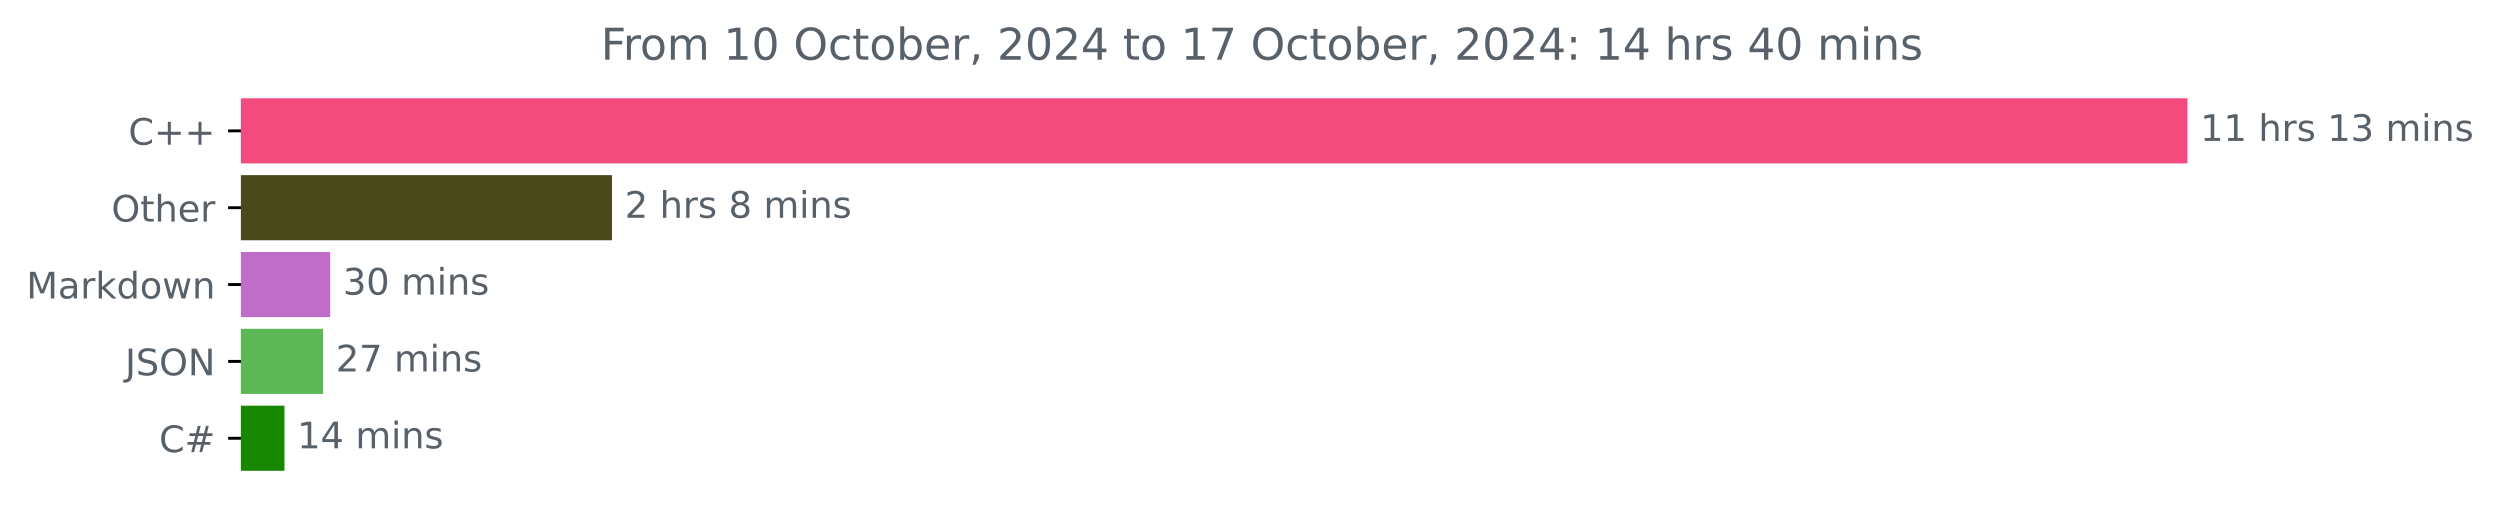
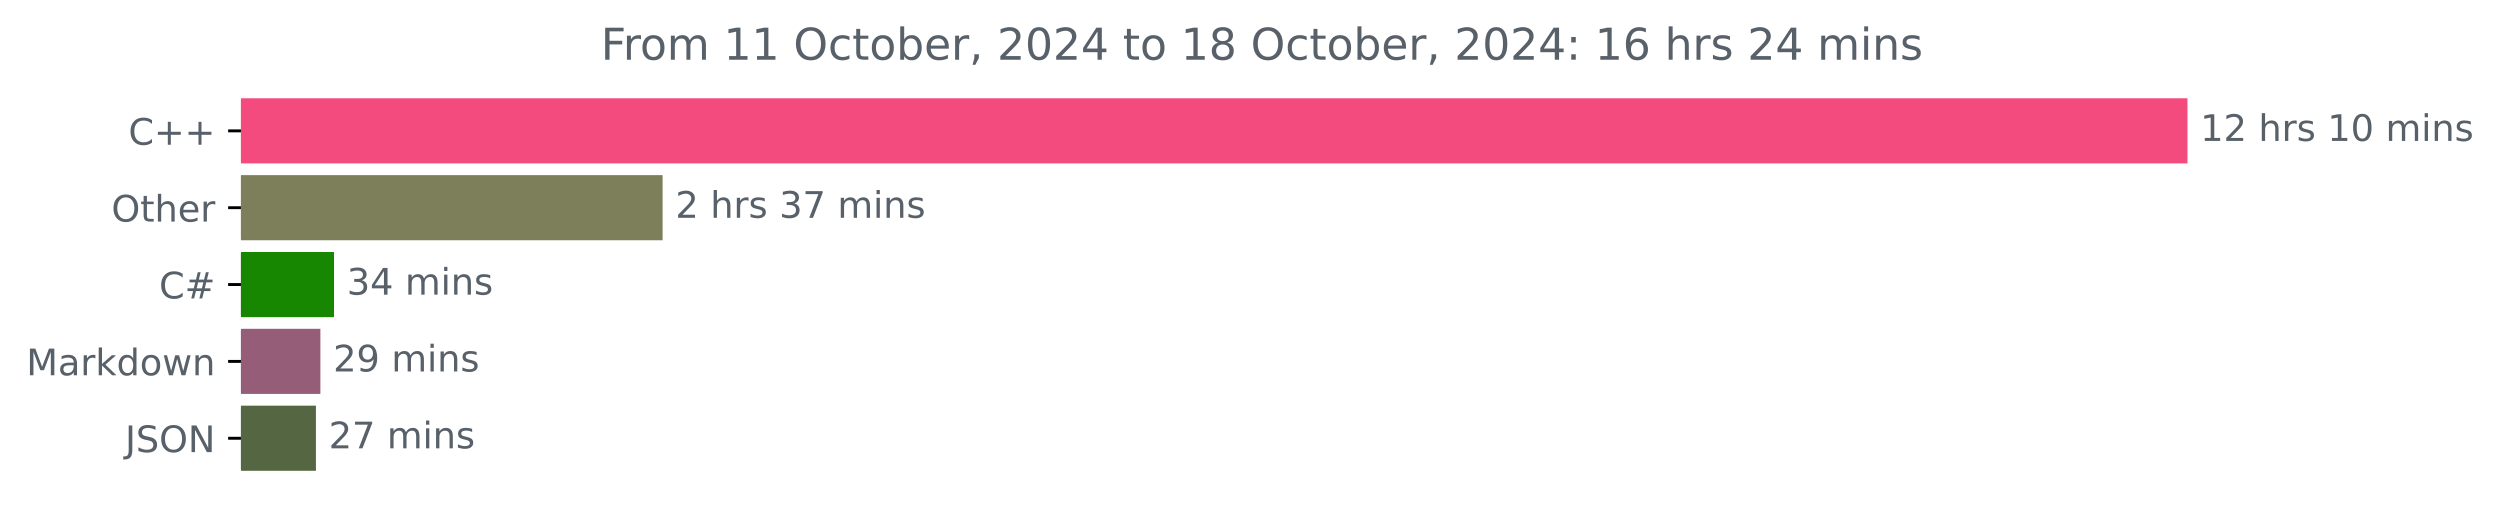
<svg xmlns="http://www.w3.org/2000/svg" xmlns:xlink="http://www.w3.org/1999/xlink" width="683.177pt" height="140.398pt" viewBox="0 0 683.177 140.398" version="1.1">
  <defs>
    <style type="text/css">*{stroke-linejoin: round; stroke-linecap: butt}</style>
  </defs>
  <g id="figure_1">
    <g id="patch_1">
      <path d="M 0 140.398  L 683.177 140.398  L 683.177 0  L 0 0  L 0 140.398  z " style="fill: none" />
    </g>
    <g id="axes_1">
      <g id="patch_2">
-         <path d="M 65.841 27.358  L 597.269 27.358  L 597.269 44.158  L 65.841 44.158  z " clip-path="url(#p9a71ff1669)" style="fill: #f34b7d; stroke: #f34b7d; stroke-linejoin: miter" />
+         <path d="M 65.841 27.358  L 597.269 27.358  L 597.269 44.158  L 65.841 44.158  z " clip-path="url(#p02ed7aa074)" style="fill: #f34b7d; stroke: #f34b7d; stroke-linejoin: miter" />
      </g>
      <g id="patch_3">
-         <path d="M 65.841 48.358  L 166.738 48.358  L 166.738 65.158  L 65.841 65.158  z " clip-path="url(#p9a71ff1669)" style="fill: #4a491b; stroke: #4a491b; stroke-linejoin: miter" />
+         <path d="M 65.841 48.358  L 180.568 48.358  L 180.568 65.158  L 65.841 65.158  z " clip-path="url(#p02ed7aa074)" style="fill: #7d7e5a; stroke: #7d7e5a; stroke-linejoin: miter" />
      </g>
      <g id="patch_4">
-         <path d="M 65.841 69.358  L 89.728 69.358  L 89.728 86.158  L 65.841 86.158  z " clip-path="url(#p9a71ff1669)" style="fill: #c06dca; stroke: #c06dca; stroke-linejoin: miter" />
+         <path d="M 65.841 69.358  L 90.778 69.358  L 90.778 86.158  L 65.841 86.158  z " clip-path="url(#p02ed7aa074)" style="fill: #178600; stroke: #178600; stroke-linejoin: miter" />
      </g>
      <g id="patch_5">
-         <path d="M 65.841 90.358  L 87.784 90.358  L 87.784 107.158  L 65.841 107.158  z " clip-path="url(#p9a71ff1669)" style="fill: #5cb755; stroke: #5cb755; stroke-linejoin: miter" />
+         <path d="M 65.841 90.358  L 87.052 90.358  L 87.052 107.158  L 65.841 107.158  z " clip-path="url(#p02ed7aa074)" style="fill: #965d79; stroke: #965d79; stroke-linejoin: miter" />
      </g>
      <g id="patch_6">
-         <path d="M 65.841 111.358  L 77.229 111.358  L 77.229 128.158  L 65.841 128.158  z " clip-path="url(#p9a71ff1669)" style="fill: #178600; stroke: #178600; stroke-linejoin: miter" />
+         <path d="M 65.841 111.358  L 85.834 111.358  L 85.834 128.158  L 65.841 128.158  z " clip-path="url(#p02ed7aa074)" style="fill: #556642; stroke: #556642; stroke-linejoin: miter" />
      </g>
      <g id="matplotlib.axis_1" />
      <g id="matplotlib.axis_2">
        <g id="ytick_1">
          <g id="line2d_1">
            <defs>
-               <path id="m13fab3faa6" d="M 0 0  L -3.5 0  " style="stroke: #000000; stroke-width: 0.8" />
+               <path id="mf91c11f08a" d="M 0 0  L -3.5 0  " style="stroke: #000000; stroke-width: 0.8" />
            </defs>
            <g>
-               <use xlink:href="#m13fab3faa6" x="65.841" y="35.758" style="stroke: #000000; stroke-width: 0.8" />
+               <use xlink:href="#mf91c11f08a" x="65.841" y="35.758" style="stroke: #000000; stroke-width: 0.8" />
            </g>
          </g>
          <g id="text_1">
            <g style="fill: #586069" transform="translate(35.09844 39.55734) scale(0.1 -0.1)">
              <defs>
                <path id="DejaVuSans-43" d="M 4122 4306  L 4122 3641  Q 3803 3938 3442 4084  Q 3081 4231 2675 4231  Q 1875 4231 1450 3742  Q 1025 3253 1025 2328  Q 1025 1406 1450 917  Q 1875 428 2675 428  Q 3081 428 3442 575  Q 3803 722 4122 1019  L 4122 359  Q 3791 134 3420 21  Q 3050 -91 2638 -91  Q 1578 -91 968 557  Q 359 1206 359 2328  Q 359 3453 968 4101  Q 1578 4750 2638 4750  Q 3056 4750 3426 4639  Q 3797 4528 4122 4306  z " transform="scale(0.015625)" />
                <path id="DejaVuSans-2b" d="M 2944 4013  L 2944 2272  L 4684 2272  L 4684 1741  L 2944 1741  L 2944 0  L 2419 0  L 2419 1741  L 678 1741  L 678 2272  L 2419 2272  L 2419 4013  L 2944 4013  z " transform="scale(0.015625)" />
              </defs>
              <use xlink:href="#DejaVuSans-43" />
              <use xlink:href="#DejaVuSans-2b" x="69.824" />
              <use xlink:href="#DejaVuSans-2b" x="153.613" />
            </g>
          </g>
        </g>
        <g id="ytick_2">
          <g id="line2d_2">
            <g>
-               <use xlink:href="#m13fab3faa6" x="65.841" y="56.758" style="stroke: #000000; stroke-width: 0.8" />
+               <use xlink:href="#mf91c11f08a" x="65.841" y="56.758" style="stroke: #000000; stroke-width: 0.8" />
            </g>
          </g>
          <g id="text_2">
            <g style="fill: #586069" transform="translate(30.44687 60.55734) scale(0.1 -0.1)">
              <defs>
                <path id="DejaVuSans-4f" d="M 2522 4238  Q 1834 4238 1429 3725  Q 1025 3213 1025 2328  Q 1025 1447 1429 934  Q 1834 422 2522 422  Q 3209 422 3611 934  Q 4013 1447 4013 2328  Q 4013 3213 3611 3725  Q 3209 4238 2522 4238  z M 2522 4750  Q 3503 4750 4090 4092  Q 4678 3434 4678 2328  Q 4678 1225 4090 567  Q 3503 -91 2522 -91  Q 1538 -91 948 565  Q 359 1222 359 2328  Q 359 3434 948 4092  Q 1538 4750 2522 4750  z " transform="scale(0.015625)" />
                <path id="DejaVuSans-74" d="M 1172 4494  L 1172 3500  L 2356 3500  L 2356 3053  L 1172 3053  L 1172 1153  Q 1172 725 1289 603  Q 1406 481 1766 481  L 2356 481  L 2356 0  L 1766 0  Q 1100 0 847 248  Q 594 497 594 1153  L 594 3053  L 172 3053  L 172 3500  L 594 3500  L 594 4494  L 1172 4494  z " transform="scale(0.015625)" />
                <path id="DejaVuSans-68" d="M 3513 2113  L 3513 0  L 2938 0  L 2938 2094  Q 2938 2591 2744 2837  Q 2550 3084 2163 3084  Q 1697 3084 1428 2787  Q 1159 2491 1159 1978  L 1159 0  L 581 0  L 581 4863  L 1159 4863  L 1159 2956  Q 1366 3272 1645 3428  Q 1925 3584 2291 3584  Q 2894 3584 3203 3211  Q 3513 2838 3513 2113  z " transform="scale(0.015625)" />
                <path id="DejaVuSans-65" d="M 3597 1894  L 3597 1613  L 953 1613  Q 991 1019 1311 708  Q 1631 397 2203 397  Q 2534 397 2845 478  Q 3156 559 3463 722  L 3463 178  Q 3153 47 2828 -22  Q 2503 -91 2169 -91  Q 1331 -91 842 396  Q 353 884 353 1716  Q 353 2575 817 3079  Q 1281 3584 2069 3584  Q 2775 3584 3186 3129  Q 3597 2675 3597 1894  z M 3022 2063  Q 3016 2534 2758 2815  Q 2500 3097 2075 3097  Q 1594 3097 1305 2825  Q 1016 2553 972 2059  L 3022 2063  z " transform="scale(0.015625)" />
                <path id="DejaVuSans-72" d="M 2631 2963  Q 2534 3019 2420 3045  Q 2306 3072 2169 3072  Q 1681 3072 1420 2755  Q 1159 2438 1159 1844  L 1159 0  L 581 0  L 581 3500  L 1159 3500  L 1159 2956  Q 1341 3275 1631 3429  Q 1922 3584 2338 3584  Q 2397 3584 2469 3576  Q 2541 3569 2628 3553  L 2631 2963  z " transform="scale(0.015625)" />
              </defs>
              <use xlink:href="#DejaVuSans-4f" />
              <use xlink:href="#DejaVuSans-74" x="78.711" />
              <use xlink:href="#DejaVuSans-68" x="117.92" />
              <use xlink:href="#DejaVuSans-65" x="181.299" />
              <use xlink:href="#DejaVuSans-72" x="242.822" />
            </g>
          </g>
        </g>
        <g id="ytick_3">
          <g id="line2d_3">
            <g>
-               <use xlink:href="#m13fab3faa6" x="65.841" y="77.758" style="stroke: #000000; stroke-width: 0.8" />
+               <use xlink:href="#mf91c11f08a" x="65.841" y="77.758" style="stroke: #000000; stroke-width: 0.8" />
            </g>
          </g>
          <g id="text_3">
-             <g style="fill: #586069" transform="translate(7.2 81.55734) scale(0.1 -0.1)">
+             <g style="fill: #586069" transform="translate(43.47812 81.55734) scale(0.1 -0.1)">
+               <defs>
+                 <path id="DejaVuSans-23" d="M 3272 2816  L 2363 2816  L 2100 1772  L 3016 1772  L 3272 2816  z M 2803 4594  L 2478 3297  L 3391 3297  L 3719 4594  L 4219 4594  L 3897 3297  L 4872 3297  L 4872 2816  L 3775 2816  L 3519 1772  L 4513 1772  L 4513 1294  L 3397 1294  L 3072 0  L 2572 0  L 2894 1294  L 1978 1294  L 1656 0  L 1153 0  L 1478 1294  L 494 1294  L 494 1772  L 1594 1772  L 1856 2816  L 850 2816  L 850 3297  L 1978 3297  L 2297 4594  L 2803 4594  z " transform="scale(0.015625)" />
+               </defs>
+               <use xlink:href="#DejaVuSans-43" />
+               <use xlink:href="#DejaVuSans-23" x="69.824" />
+             </g>
+           </g>
+         </g>
+         <g id="ytick_4">
+           <g id="line2d_4">
+             <g>
+               <use xlink:href="#mf91c11f08a" x="65.841" y="98.758" style="stroke: #000000; stroke-width: 0.8" />
+             </g>
+           </g>
+           <g id="text_4">
+             <g style="fill: #586069" transform="translate(7.2 102.5573) scale(0.1 -0.1)">
              <defs>
                <path id="DejaVuSans-4d" d="M 628 4666  L 1569 4666  L 2759 1491  L 3956 4666  L 4897 4666  L 4897 0  L 4281 0  L 4281 4097  L 3078 897  L 2444 897  L 1241 4097  L 1241 0  L 628 0  L 628 4666  z " transform="scale(0.015625)" />
                <path id="DejaVuSans-61" d="M 2194 1759  Q 1497 1759 1228 1600  Q 959 1441 959 1056  Q 959 750 1161 570  Q 1363 391 1709 391  Q 2188 391 2477 730  Q 2766 1069 2766 1631  L 2766 1759  L 2194 1759  z M 3341 1997  L 3341 0  L 2766 0  L 2766 531  Q 2569 213 2275 61  Q 1981 -91 1556 -91  Q 1019 -91 701 211  Q 384 513 384 1019  Q 384 1609 779 1909  Q 1175 2209 1959 2209  L 2766 2209  L 2766 2266  Q 2766 2663 2505 2880  Q 2244 3097 1772 3097  Q 1472 3097 1187 3025  Q 903 2953 641 2809  L 641 3341  Q 956 3463 1253 3523  Q 1550 3584 1831 3584  Q 2591 3584 2966 3190  Q 3341 2797 3341 1997  z " transform="scale(0.015625)" />
                <path id="DejaVuSans-6b" d="M 581 4863  L 1159 4863  L 1159 1991  L 2875 3500  L 3609 3500  L 1753 1863  L 3688 0  L 2938 0  L 1159 1709  L 1159 0  L 581 0  L 581 4863  z " transform="scale(0.015625)" />
                <path id="DejaVuSans-64" d="M 2906 2969  L 2906 4863  L 3481 4863  L 3481 0  L 2906 0  L 2906 525  Q 2725 213 2448 61  Q 2172 -91 1784 -91  Q 1150 -91 751 415  Q 353 922 353 1747  Q 353 2572 751 3078  Q 1150 3584 1784 3584  Q 2172 3584 2448 3432  Q 2725 3281 2906 2969  z M 947 1747  Q 947 1113 1208 752  Q 1469 391 1925 391  Q 2381 391 2643 752  Q 2906 1113 2906 1747  Q 2906 2381 2643 2742  Q 2381 3103 1925 3103  Q 1469 3103 1208 2742  Q 947 2381 947 1747  z " transform="scale(0.015625)" />
                <path id="DejaVuSans-6f" d="M 1959 3097  Q 1497 3097 1228 2736  Q 959 2375 959 1747  Q 959 1119 1226 758  Q 1494 397 1959 397  Q 2419 397 2687 759  Q 2956 1122 2956 1747  Q 2956 2369 2687 2733  Q 2419 3097 1959 3097  z M 1959 3584  Q 2709 3584 3137 3096  Q 3566 2609 3566 1747  Q 3566 888 3137 398  Q 2709 -91 1959 -91  Q 1206 -91 779 398  Q 353 888 353 1747  Q 353 2609 779 3096  Q 1206 3584 1959 3584  z " transform="scale(0.015625)" />
                <path id="DejaVuSans-77" d="M 269 3500  L 844 3500  L 1563 769  L 2278 3500  L 2956 3500  L 3675 769  L 4391 3500  L 4966 3500  L 4050 0  L 3372 0  L 2619 2869  L 1863 0  L 1184 0  L 269 3500  z " transform="scale(0.015625)" />
                <path id="DejaVuSans-6e" d="M 3513 2113  L 3513 0  L 2938 0  L 2938 2094  Q 2938 2591 2744 2837  Q 2550 3084 2163 3084  Q 1697 3084 1428 2787  Q 1159 2491 1159 1978  L 1159 0  L 581 0  L 581 3500  L 1159 3500  L 1159 2956  Q 1366 3272 1645 3428  Q 1925 3584 2291 3584  Q 2894 3584 3203 3211  Q 3513 2838 3513 2113  z " transform="scale(0.015625)" />
              </defs>
              <use xlink:href="#DejaVuSans-4d" />
              <use xlink:href="#DejaVuSans-61" x="86.279" />
              <use xlink:href="#DejaVuSans-72" x="147.559" />
              <use xlink:href="#DejaVuSans-6b" x="188.672" />
              <use xlink:href="#DejaVuSans-64" x="246.582" />
              <use xlink:href="#DejaVuSans-6f" x="310.059" />
              <use xlink:href="#DejaVuSans-77" x="371.24" />
              <use xlink:href="#DejaVuSans-6e" x="453.027" />
            </g>
          </g>
        </g>
-         <g id="ytick_4">
-           <g id="line2d_4">
-             <g>
-               <use xlink:href="#m13fab3faa6" x="65.841" y="98.758" style="stroke: #000000; stroke-width: 0.8" />
-             </g>
-           </g>
-           <g id="text_4">
-             <g style="fill: #586069" transform="translate(34.18906 102.5573) scale(0.1 -0.1)">
+         <g id="ytick_5">
+           <g id="line2d_5">
+             <g>
+               <use xlink:href="#mf91c11f08a" x="65.841" y="119.758" style="stroke: #000000; stroke-width: 0.8" />
+             </g>
+           </g>
+           <g id="text_5">
+             <g style="fill: #586069" transform="translate(34.18906 123.5573) scale(0.1 -0.1)">
              <defs>
                <path id="DejaVuSans-4a" d="M 628 4666  L 1259 4666  L 1259 325  Q 1259 -519 939 -900  Q 619 -1281 -91 -1281  L -331 -1281  L -331 -750  L -134 -750  Q 284 -750 456 -515  Q 628 -281 628 325  L 628 4666  z " transform="scale(0.015625)" />
                <path id="DejaVuSans-53" d="M 3425 4513  L 3425 3897  Q 3066 4069 2747 4153  Q 2428 4238 2131 4238  Q 1616 4238 1336 4038  Q 1056 3838 1056 3469  Q 1056 3159 1242 3001  Q 1428 2844 1947 2747  L 2328 2669  Q 3034 2534 3370 2195  Q 3706 1856 3706 1288  Q 3706 609 3251 259  Q 2797 -91 1919 -91  Q 1588 -91 1214 -16  Q 841 59 441 206  L 441 856  Q 825 641 1194 531  Q 1563 422 1919 422  Q 2459 422 2753 634  Q 3047 847 3047 1241  Q 3047 1584 2836 1778  Q 2625 1972 2144 2069  L 1759 2144  Q 1053 2284 737 2584  Q 422 2884 422 3419  Q 422 4038 858 4394  Q 1294 4750 2059 4750  Q 2388 4750 2728 4690  Q 3069 4631 3425 4513  z " transform="scale(0.015625)" />
                <path id="DejaVuSans-4e" d="M 628 4666  L 1478 4666  L 3547 763  L 3547 4666  L 4159 4666  L 4159 0  L 3309 0  L 1241 3903  L 1241 0  L 628 0  L 628 4666  z " transform="scale(0.015625)" />
              </defs>
              <use xlink:href="#DejaVuSans-4a" />
              <use xlink:href="#DejaVuSans-53" x="29.492" />
              <use xlink:href="#DejaVuSans-4f" x="92.969" />
              <use xlink:href="#DejaVuSans-4e" x="171.68" />
            </g>
          </g>
        </g>
-         <g id="ytick_5">
-           <g id="line2d_5">
-             <g>
-               <use xlink:href="#m13fab3faa6" x="65.841" y="119.758" style="stroke: #000000; stroke-width: 0.8" />
-             </g>
-           </g>
-           <g id="text_5">
-             <g style="fill: #586069" transform="translate(43.47812 123.5573) scale(0.1 -0.1)">
-               <defs>
-                 <path id="DejaVuSans-23" d="M 3272 2816  L 2363 2816  L 2100 1772  L 3016 1772  L 3272 2816  z M 2803 4594  L 2478 3297  L 3391 3297  L 3719 4594  L 4219 4594  L 3897 3297  L 4872 3297  L 4872 2816  L 3775 2816  L 3519 1772  L 4513 1772  L 4513 1294  L 3397 1294  L 3072 0  L 2572 0  L 2894 1294  L 1978 1294  L 1656 0  L 1153 0  L 1478 1294  L 494 1294  L 494 1772  L 1594 1772  L 1856 2816  L 850 2816  L 850 3297  L 1978 3297  L 2297 4594  L 2803 4594  z " transform="scale(0.015625)" />
-               </defs>
-               <use xlink:href="#DejaVuSans-43" />
-               <use xlink:href="#DejaVuSans-23" x="69.824" />
-             </g>
-           </g>
-         </g>
      </g>
      <g id="text_6">
        <g style="fill: #586069" transform="translate(601.2692 38.5175) scale(0.1 -0.1)">
          <defs>
            <path id="DejaVuSans-31" d="M 794 531  L 1825 531  L 1825 4091  L 703 3866  L 703 4441  L 1819 4666  L 2450 4666  L 2450 531  L 3481 531  L 3481 0  L 794 0  L 794 531  z " transform="scale(0.015625)" />
+             <path id="DejaVuSans-32" d="M 1228 531  L 3431 531  L 3431 0  L 469 0  L 469 531  Q 828 903 1448 1529  Q 2069 2156 2228 2338  Q 2531 2678 2651 2914  Q 2772 3150 2772 3378  Q 2772 3750 2511 3984  Q 2250 4219 1831 4219  Q 1534 4219 1204 4116  Q 875 4013 500 3803  L 500 4441  Q 881 4594 1212 4672  Q 1544 4750 1819 4750  Q 2544 4750 2975 4387  Q 3406 4025 3406 3419  Q 3406 3131 3298 2873  Q 3191 2616 2906 2266  Q 2828 2175 2409 1742  Q 1991 1309 1228 531  z " transform="scale(0.015625)" />
            <path id="DejaVuSans-20" transform="scale(0.015625)" />
            <path id="DejaVuSans-73" d="M 2834 3397  L 2834 2853  Q 2591 2978 2328 3040  Q 2066 3103 1784 3103  Q 1356 3103 1142 2972  Q 928 2841 928 2578  Q 928 2378 1081 2264  Q 1234 2150 1697 2047  L 1894 2003  Q 2506 1872 2764 1633  Q 3022 1394 3022 966  Q 3022 478 2636 193  Q 2250 -91 1575 -91  Q 1294 -91 989 -36  Q 684 19 347 128  L 347 722  Q 666 556 975 473  Q 1284 391 1588 391  Q 1994 391 2212 530  Q 2431 669 2431 922  Q 2431 1156 2273 1281  Q 2116 1406 1581 1522  L 1381 1569  Q 847 1681 609 1914  Q 372 2147 372 2553  Q 372 3047 722 3315  Q 1072 3584 1716 3584  Q 2034 3584 2315 3537  Q 2597 3491 2834 3397  z " transform="scale(0.015625)" />
-             <path id="DejaVuSans-33" d="M 2597 2516  Q 3050 2419 3304 2112  Q 3559 1806 3559 1356  Q 3559 666 3084 287  Q 2609 -91 1734 -91  Q 1441 -91 1130 -33  Q 819 25 488 141  L 488 750  Q 750 597 1062 519  Q 1375 441 1716 441  Q 2309 441 2620 675  Q 2931 909 2931 1356  Q 2931 1769 2642 2001  Q 2353 2234 1838 2234  L 1294 2234  L 1294 2753  L 1863 2753  Q 2328 2753 2575 2939  Q 2822 3125 2822 3475  Q 2822 3834 2567 4026  Q 2313 4219 1838 4219  Q 1578 4219 1281 4162  Q 984 4106 628 3988  L 628 4550  Q 988 4650 1302 4700  Q 1616 4750 1894 4750  Q 2613 4750 3031 4423  Q 3450 4097 3450 3541  Q 3450 3153 3228 2886  Q 3006 2619 2597 2516  z " transform="scale(0.015625)" />
+             <path id="DejaVuSans-30" d="M 2034 4250  Q 1547 4250 1301 3770  Q 1056 3291 1056 2328  Q 1056 1369 1301 889  Q 1547 409 2034 409  Q 2525 409 2770 889  Q 3016 1369 3016 2328  Q 3016 3291 2770 3770  Q 2525 4250 2034 4250  z M 2034 4750  Q 2819 4750 3233 4129  Q 3647 3509 3647 2328  Q 3647 1150 3233 529  Q 2819 -91 2034 -91  Q 1250 -91 836 529  Q 422 1150 422 2328  Q 422 3509 836 4129  Q 1250 4750 2034 4750  z " transform="scale(0.015625)" />
            <path id="DejaVuSans-6d" d="M 3328 2828  Q 3544 3216 3844 3400  Q 4144 3584 4550 3584  Q 5097 3584 5394 3201  Q 5691 2819 5691 2113  L 5691 0  L 5113 0  L 5113 2094  Q 5113 2597 4934 2840  Q 4756 3084 4391 3084  Q 3944 3084 3684 2787  Q 3425 2491 3425 1978  L 3425 0  L 2847 0  L 2847 2094  Q 2847 2600 2669 2842  Q 2491 3084 2119 3084  Q 1678 3084 1418 2786  Q 1159 2488 1159 1978  L 1159 0  L 581 0  L 581 3500  L 1159 3500  L 1159 2956  Q 1356 3278 1631 3431  Q 1906 3584 2284 3584  Q 2666 3584 2933 3390  Q 3200 3197 3328 2828  z " transform="scale(0.015625)" />
            <path id="DejaVuSans-69" d="M 603 3500  L 1178 3500  L 1178 0  L 603 0  L 603 3500  z M 603 4863  L 1178 4863  L 1178 4134  L 603 4134  L 603 4863  z " transform="scale(0.015625)" />
          </defs>
          <use xlink:href="#DejaVuSans-31" />
-           <use xlink:href="#DejaVuSans-31" x="63.623" />
+           <use xlink:href="#DejaVuSans-32" x="63.623" />
          <use xlink:href="#DejaVuSans-20" x="127.246" />
          <use xlink:href="#DejaVuSans-68" x="159.033" />
          <use xlink:href="#DejaVuSans-72" x="222.412" />
          <use xlink:href="#DejaVuSans-73" x="263.525" />
          <use xlink:href="#DejaVuSans-20" x="315.625" />
          <use xlink:href="#DejaVuSans-31" x="347.412" />
-           <use xlink:href="#DejaVuSans-33" x="411.035" />
+           <use xlink:href="#DejaVuSans-30" x="411.035" />
          <use xlink:href="#DejaVuSans-20" x="474.658" />
          <use xlink:href="#DejaVuSans-6d" x="506.445" />
          <use xlink:href="#DejaVuSans-69" x="603.857" />
          <use xlink:href="#DejaVuSans-6e" x="631.641" />
          <use xlink:href="#DejaVuSans-73" x="695.02" />
        </g>
      </g>
      <g id="text_7">
-         <g style="fill: #586069" transform="translate(170.7378 59.5175) scale(0.1 -0.1)">
-           <defs>
-             <path id="DejaVuSans-32" d="M 1228 531  L 3431 531  L 3431 0  L 469 0  L 469 531  Q 828 903 1448 1529  Q 2069 2156 2228 2338  Q 2531 2678 2651 2914  Q 2772 3150 2772 3378  Q 2772 3750 2511 3984  Q 2250 4219 1831 4219  Q 1534 4219 1204 4116  Q 875 4013 500 3803  L 500 4441  Q 881 4594 1212 4672  Q 1544 4750 1819 4750  Q 2544 4750 2975 4387  Q 3406 4025 3406 3419  Q 3406 3131 3298 2873  Q 3191 2616 2906 2266  Q 2828 2175 2409 1742  Q 1991 1309 1228 531  z " transform="scale(0.015625)" />
-             <path id="DejaVuSans-38" d="M 2034 2216  Q 1584 2216 1326 1975  Q 1069 1734 1069 1313  Q 1069 891 1326 650  Q 1584 409 2034 409  Q 2484 409 2743 651  Q 3003 894 3003 1313  Q 3003 1734 2745 1975  Q 2488 2216 2034 2216  z M 1403 2484  Q 997 2584 770 2862  Q 544 3141 544 3541  Q 544 4100 942 4425  Q 1341 4750 2034 4750  Q 2731 4750 3128 4425  Q 3525 4100 3525 3541  Q 3525 3141 3298 2862  Q 3072 2584 2669 2484  Q 3125 2378 3379 2068  Q 3634 1759 3634 1313  Q 3634 634 3220 271  Q 2806 -91 2034 -91  Q 1263 -91 848 271  Q 434 634 434 1313  Q 434 1759 690 2068  Q 947 2378 1403 2484  z M 1172 3481  Q 1172 3119 1398 2916  Q 1625 2713 2034 2713  Q 2441 2713 2670 2916  Q 2900 3119 2900 3481  Q 2900 3844 2670 4047  Q 2441 4250 2034 4250  Q 1625 4250 1398 4047  Q 1172 3844 1172 3481  z " transform="scale(0.015625)" />
+         <g style="fill: #586069" transform="translate(184.5679 59.5175) scale(0.1 -0.1)">
+           <defs>
+             <path id="DejaVuSans-33" d="M 2597 2516  Q 3050 2419 3304 2112  Q 3559 1806 3559 1356  Q 3559 666 3084 287  Q 2609 -91 1734 -91  Q 1441 -91 1130 -33  Q 819 25 488 141  L 488 750  Q 750 597 1062 519  Q 1375 441 1716 441  Q 2309 441 2620 675  Q 2931 909 2931 1356  Q 2931 1769 2642 2001  Q 2353 2234 1838 2234  L 1294 2234  L 1294 2753  L 1863 2753  Q 2328 2753 2575 2939  Q 2822 3125 2822 3475  Q 2822 3834 2567 4026  Q 2313 4219 1838 4219  Q 1578 4219 1281 4162  Q 984 4106 628 3988  L 628 4550  Q 988 4650 1302 4700  Q 1616 4750 1894 4750  Q 2613 4750 3031 4423  Q 3450 4097 3450 3541  Q 3450 3153 3228 2886  Q 3006 2619 2597 2516  z " transform="scale(0.015625)" />
+             <path id="DejaVuSans-37" d="M 525 4666  L 3525 4666  L 3525 4397  L 1831 0  L 1172 0  L 2766 4134  L 525 4134  L 525 4666  z " transform="scale(0.015625)" />
          </defs>
          <use xlink:href="#DejaVuSans-32" />
          <use xlink:href="#DejaVuSans-20" x="63.623" />
          <use xlink:href="#DejaVuSans-68" x="95.41" />
          <use xlink:href="#DejaVuSans-72" x="158.789" />
          <use xlink:href="#DejaVuSans-73" x="199.902" />
          <use xlink:href="#DejaVuSans-20" x="252.002" />
-           <use xlink:href="#DejaVuSans-38" x="283.789" />
-           <use xlink:href="#DejaVuSans-20" x="347.412" />
-           <use xlink:href="#DejaVuSans-6d" x="379.199" />
-           <use xlink:href="#DejaVuSans-69" x="476.611" />
-           <use xlink:href="#DejaVuSans-6e" x="504.395" />
-           <use xlink:href="#DejaVuSans-73" x="567.773" />
+           <use xlink:href="#DejaVuSans-33" x="283.789" />
+           <use xlink:href="#DejaVuSans-37" x="347.412" />
+           <use xlink:href="#DejaVuSans-20" x="411.035" />
+           <use xlink:href="#DejaVuSans-6d" x="442.822" />
+           <use xlink:href="#DejaVuSans-69" x="540.234" />
+           <use xlink:href="#DejaVuSans-6e" x="568.018" />
+           <use xlink:href="#DejaVuSans-73" x="631.396" />
        </g>
      </g>
      <g id="text_8">
-         <g style="fill: #586069" transform="translate(93.72818 80.5175) scale(0.1 -0.1)">
-           <defs>
-             <path id="DejaVuSans-30" d="M 2034 4250  Q 1547 4250 1301 3770  Q 1056 3291 1056 2328  Q 1056 1369 1301 889  Q 1547 409 2034 409  Q 2525 409 2770 889  Q 3016 1369 3016 2328  Q 3016 3291 2770 3770  Q 2525 4250 2034 4250  z M 2034 4750  Q 2819 4750 3233 4129  Q 3647 3509 3647 2328  Q 3647 1150 3233 529  Q 2819 -91 2034 -91  Q 1250 -91 836 529  Q 422 1150 422 2328  Q 422 3509 836 4129  Q 1250 4750 2034 4750  z " transform="scale(0.015625)" />
+         <g style="fill: #586069" transform="translate(94.77821 80.5175) scale(0.1 -0.1)">
+           <defs>
+             <path id="DejaVuSans-34" d="M 2419 4116  L 825 1625  L 2419 1625  L 2419 4116  z M 2253 4666  L 3047 4666  L 3047 1625  L 3713 1625  L 3713 1100  L 3047 1100  L 3047 0  L 2419 0  L 2419 1100  L 313 1100  L 313 1709  L 2253 4666  z " transform="scale(0.015625)" />
          </defs>
          <use xlink:href="#DejaVuSans-33" />
-           <use xlink:href="#DejaVuSans-30" x="63.623" />
+           <use xlink:href="#DejaVuSans-34" x="63.623" />
          <use xlink:href="#DejaVuSans-20" x="127.246" />
          <use xlink:href="#DejaVuSans-6d" x="159.033" />
          <use xlink:href="#DejaVuSans-69" x="256.445" />
          <use xlink:href="#DejaVuSans-6e" x="284.229" />
          <use xlink:href="#DejaVuSans-73" x="347.607" />
        </g>
      </g>
      <g id="text_9">
-         <g style="fill: #586069" transform="translate(91.78384 101.5175) scale(0.1 -0.1)">
-           <defs>
-             <path id="DejaVuSans-37" d="M 525 4666  L 3525 4666  L 3525 4397  L 1831 0  L 1172 0  L 2766 4134  L 525 4134  L 525 4666  z " transform="scale(0.015625)" />
-           </defs>
+         <g style="fill: #586069" transform="translate(91.05191 101.5175) scale(0.1 -0.1)">
+           <defs>
+             <path id="DejaVuSans-39" d="M 703 97  L 703 672  Q 941 559 1184 500  Q 1428 441 1663 441  Q 2288 441 2617 861  Q 2947 1281 2994 2138  Q 2813 1869 2534 1725  Q 2256 1581 1919 1581  Q 1219 1581 811 2004  Q 403 2428 403 3163  Q 403 3881 828 4315  Q 1253 4750 1959 4750  Q 2769 4750 3195 4129  Q 3622 3509 3622 2328  Q 3622 1225 3098 567  Q 2575 -91 1691 -91  Q 1453 -91 1209 -44  Q 966 3 703 97  z M 1959 2075  Q 2384 2075 2632 2365  Q 2881 2656 2881 3163  Q 2881 3666 2632 3958  Q 2384 4250 1959 4250  Q 1534 4250 1286 3958  Q 1038 3666 1038 3163  Q 1038 2656 1286 2365  Q 1534 2075 1959 2075  z " transform="scale(0.015625)" />
+           </defs>
+           <use xlink:href="#DejaVuSans-32" />
+           <use xlink:href="#DejaVuSans-39" x="63.623" />
+           <use xlink:href="#DejaVuSans-20" x="127.246" />
+           <use xlink:href="#DejaVuSans-6d" x="159.033" />
+           <use xlink:href="#DejaVuSans-69" x="256.445" />
+           <use xlink:href="#DejaVuSans-6e" x="284.229" />
+           <use xlink:href="#DejaVuSans-73" x="347.607" />
+         </g>
+       </g>
+       <g id="text_10">
+         <g style="fill: #586069" transform="translate(89.83369 122.5175) scale(0.1 -0.1)">
          <use xlink:href="#DejaVuSans-32" />
          <use xlink:href="#DejaVuSans-37" x="63.623" />
          <use xlink:href="#DejaVuSans-20" x="127.246" />
          <use xlink:href="#DejaVuSans-6d" x="159.033" />
          <use xlink:href="#DejaVuSans-69" x="256.445" />
          <use xlink:href="#DejaVuSans-6e" x="284.229" />
          <use xlink:href="#DejaVuSans-73" x="347.607" />
        </g>
      </g>
-       <g id="text_10">
-         <g style="fill: #586069" transform="translate(81.22888 122.5175) scale(0.1 -0.1)">
-           <defs>
-             <path id="DejaVuSans-34" d="M 2419 4116  L 825 1625  L 2419 1625  L 2419 4116  z M 2253 4666  L 3047 4666  L 3047 1625  L 3713 1625  L 3713 1100  L 3047 1100  L 3047 0  L 2419 0  L 2419 1100  L 313 1100  L 313 1709  L 2253 4666  z " transform="scale(0.015625)" />
-           </defs>
-           <use xlink:href="#DejaVuSans-31" />
-           <use xlink:href="#DejaVuSans-34" x="63.623" />
-           <use xlink:href="#DejaVuSans-20" x="127.246" />
-           <use xlink:href="#DejaVuSans-6d" x="159.033" />
-           <use xlink:href="#DejaVuSans-69" x="256.445" />
-           <use xlink:href="#DejaVuSans-6e" x="284.229" />
-           <use xlink:href="#DejaVuSans-73" x="347.607" />
-         </g>
-       </g>
      <g id="text_11">
        <g style="fill: #586069" transform="translate(164.2031 16.31812) scale(0.12 -0.12)">
          <defs>
            <path id="DejaVuSans-46" d="M 628 4666  L 3309 4666  L 3309 4134  L 1259 4134  L 1259 2759  L 3109 2759  L 3109 2228  L 1259 2228  L 1259 0  L 628 0  L 628 4666  z " transform="scale(0.015625)" />
            <path id="DejaVuSans-63" d="M 3122 3366  L 3122 2828  Q 2878 2963 2633 3030  Q 2388 3097 2138 3097  Q 1578 3097 1268 2742  Q 959 2388 959 1747  Q 959 1106 1268 751  Q 1578 397 2138 397  Q 2388 397 2633 464  Q 2878 531 3122 666  L 3122 134  Q 2881 22 2623 -34  Q 2366 -91 2075 -91  Q 1284 -91 818 406  Q 353 903 353 1747  Q 353 2603 823 3093  Q 1294 3584 2113 3584  Q 2378 3584 2631 3529  Q 2884 3475 3122 3366  z " transform="scale(0.015625)" />
            <path id="DejaVuSans-62" d="M 3116 1747  Q 3116 2381 2855 2742  Q 2594 3103 2138 3103  Q 1681 3103 1420 2742  Q 1159 2381 1159 1747  Q 1159 1113 1420 752  Q 1681 391 2138 391  Q 2594 391 2855 752  Q 3116 1113 3116 1747  z M 1159 2969  Q 1341 3281 1617 3432  Q 1894 3584 2278 3584  Q 2916 3584 3314 3078  Q 3713 2572 3713 1747  Q 3713 922 3314 415  Q 2916 -91 2278 -91  Q 1894 -91 1617 61  Q 1341 213 1159 525  L 1159 0  L 581 0  L 581 4863  L 1159 4863  L 1159 2969  z " transform="scale(0.015625)" />
            <path id="DejaVuSans-2c" d="M 750 794  L 1409 794  L 1409 256  L 897 -744  L 494 -744  L 750 256  L 750 794  z " transform="scale(0.015625)" />
+             <path id="DejaVuSans-38" d="M 2034 2216  Q 1584 2216 1326 1975  Q 1069 1734 1069 1313  Q 1069 891 1326 650  Q 1584 409 2034 409  Q 2484 409 2743 651  Q 3003 894 3003 1313  Q 3003 1734 2745 1975  Q 2488 2216 2034 2216  z M 1403 2484  Q 997 2584 770 2862  Q 544 3141 544 3541  Q 544 4100 942 4425  Q 1341 4750 2034 4750  Q 2731 4750 3128 4425  Q 3525 4100 3525 3541  Q 3525 3141 3298 2862  Q 3072 2584 2669 2484  Q 3125 2378 3379 2068  Q 3634 1759 3634 1313  Q 3634 634 3220 271  Q 2806 -91 2034 -91  Q 1263 -91 848 271  Q 434 634 434 1313  Q 434 1759 690 2068  Q 947 2378 1403 2484  z M 1172 3481  Q 1172 3119 1398 2916  Q 1625 2713 2034 2713  Q 2441 2713 2670 2916  Q 2900 3119 2900 3481  Q 2900 3844 2670 4047  Q 2441 4250 2034 4250  Q 1625 4250 1398 4047  Q 1172 3844 1172 3481  z " transform="scale(0.015625)" />
            <path id="DejaVuSans-3a" d="M 750 794  L 1409 794  L 1409 0  L 750 0  L 750 794  z M 750 3309  L 1409 3309  L 1409 2516  L 750 2516  L 750 3309  z " transform="scale(0.015625)" />
+             <path id="DejaVuSans-36" d="M 2113 2584  Q 1688 2584 1439 2293  Q 1191 2003 1191 1497  Q 1191 994 1439 701  Q 1688 409 2113 409  Q 2538 409 2786 701  Q 3034 994 3034 1497  Q 3034 2003 2786 2293  Q 2538 2584 2113 2584  z M 3366 4563  L 3366 3988  Q 3128 4100 2886 4159  Q 2644 4219 2406 4219  Q 1781 4219 1451 3797  Q 1122 3375 1075 2522  Q 1259 2794 1537 2939  Q 1816 3084 2150 3084  Q 2853 3084 3261 2657  Q 3669 2231 3669 1497  Q 3669 778 3244 343  Q 2819 -91 2113 -91  Q 1303 -91 875 529  Q 447 1150 447 2328  Q 447 3434 972 4092  Q 1497 4750 2381 4750  Q 2619 4750 2861 4703  Q 3103 4656 3366 4563  z " transform="scale(0.015625)" />
          </defs>
          <use xlink:href="#DejaVuSans-46" />
          <use xlink:href="#DejaVuSans-72" x="50.27" />
          <use xlink:href="#DejaVuSans-6f" x="89.133" />
          <use xlink:href="#DejaVuSans-6d" x="150.314" />
          <use xlink:href="#DejaVuSans-20" x="247.727" />
          <use xlink:href="#DejaVuSans-31" x="279.514" />
-           <use xlink:href="#DejaVuSans-30" x="343.137" />
+           <use xlink:href="#DejaVuSans-31" x="343.137" />
          <use xlink:href="#DejaVuSans-20" x="406.76" />
          <use xlink:href="#DejaVuSans-4f" x="438.547" />
          <use xlink:href="#DejaVuSans-63" x="517.258" />
          <use xlink:href="#DejaVuSans-74" x="572.238" />
          <use xlink:href="#DejaVuSans-6f" x="611.447" />
          <use xlink:href="#DejaVuSans-62" x="672.629" />
          <use xlink:href="#DejaVuSans-65" x="736.105" />
          <use xlink:href="#DejaVuSans-72" x="797.629" />
          <use xlink:href="#DejaVuSans-2c" x="838.742" />
          <use xlink:href="#DejaVuSans-20" x="870.529" />
          <use xlink:href="#DejaVuSans-32" x="902.316" />
          <use xlink:href="#DejaVuSans-30" x="965.939" />
          <use xlink:href="#DejaVuSans-32" x="1029.562" />
          <use xlink:href="#DejaVuSans-34" x="1093.186" />
          <use xlink:href="#DejaVuSans-20" x="1156.809" />
          <use xlink:href="#DejaVuSans-74" x="1188.596" />
          <use xlink:href="#DejaVuSans-6f" x="1227.805" />
          <use xlink:href="#DejaVuSans-20" x="1288.986" />
          <use xlink:href="#DejaVuSans-31" x="1320.773" />
-           <use xlink:href="#DejaVuSans-37" x="1384.396" />
+           <use xlink:href="#DejaVuSans-38" x="1384.396" />
          <use xlink:href="#DejaVuSans-20" x="1448.02" />
          <use xlink:href="#DejaVuSans-4f" x="1479.807" />
          <use xlink:href="#DejaVuSans-63" x="1558.518" />
          <use xlink:href="#DejaVuSans-74" x="1613.498" />
          <use xlink:href="#DejaVuSans-6f" x="1652.707" />
          <use xlink:href="#DejaVuSans-62" x="1713.889" />
          <use xlink:href="#DejaVuSans-65" x="1777.365" />
          <use xlink:href="#DejaVuSans-72" x="1838.889" />
          <use xlink:href="#DejaVuSans-2c" x="1880.002" />
          <use xlink:href="#DejaVuSans-20" x="1911.789" />
          <use xlink:href="#DejaVuSans-32" x="1943.576" />
          <use xlink:href="#DejaVuSans-30" x="2007.199" />
          <use xlink:href="#DejaVuSans-32" x="2070.822" />
          <use xlink:href="#DejaVuSans-34" x="2134.445" />
          <use xlink:href="#DejaVuSans-3a" x="2198.068" />
          <use xlink:href="#DejaVuSans-20" x="2231.76" />
          <use xlink:href="#DejaVuSans-31" x="2263.547" />
-           <use xlink:href="#DejaVuSans-34" x="2327.17" />
+           <use xlink:href="#DejaVuSans-36" x="2327.17" />
          <use xlink:href="#DejaVuSans-20" x="2390.793" />
          <use xlink:href="#DejaVuSans-68" x="2422.58" />
          <use xlink:href="#DejaVuSans-72" x="2485.959" />
          <use xlink:href="#DejaVuSans-73" x="2527.072" />
          <use xlink:href="#DejaVuSans-20" x="2579.172" />
-           <use xlink:href="#DejaVuSans-34" x="2610.959" />
-           <use xlink:href="#DejaVuSans-30" x="2674.582" />
+           <use xlink:href="#DejaVuSans-32" x="2610.959" />
+           <use xlink:href="#DejaVuSans-34" x="2674.582" />
          <use xlink:href="#DejaVuSans-20" x="2738.205" />
          <use xlink:href="#DejaVuSans-6d" x="2769.992" />
          <use xlink:href="#DejaVuSans-69" x="2867.404" />
          <use xlink:href="#DejaVuSans-6e" x="2895.188" />
          <use xlink:href="#DejaVuSans-73" x="2958.566" />
        </g>
      </g>
    </g>
  </g>
  <defs>
-     <clipPath id="p9a71ff1669">
+     <clipPath id="p02ed7aa074">
      <rect x="65.841" y="22.318" width="558" height="110.88" />
    </clipPath>
  </defs>
</svg>
